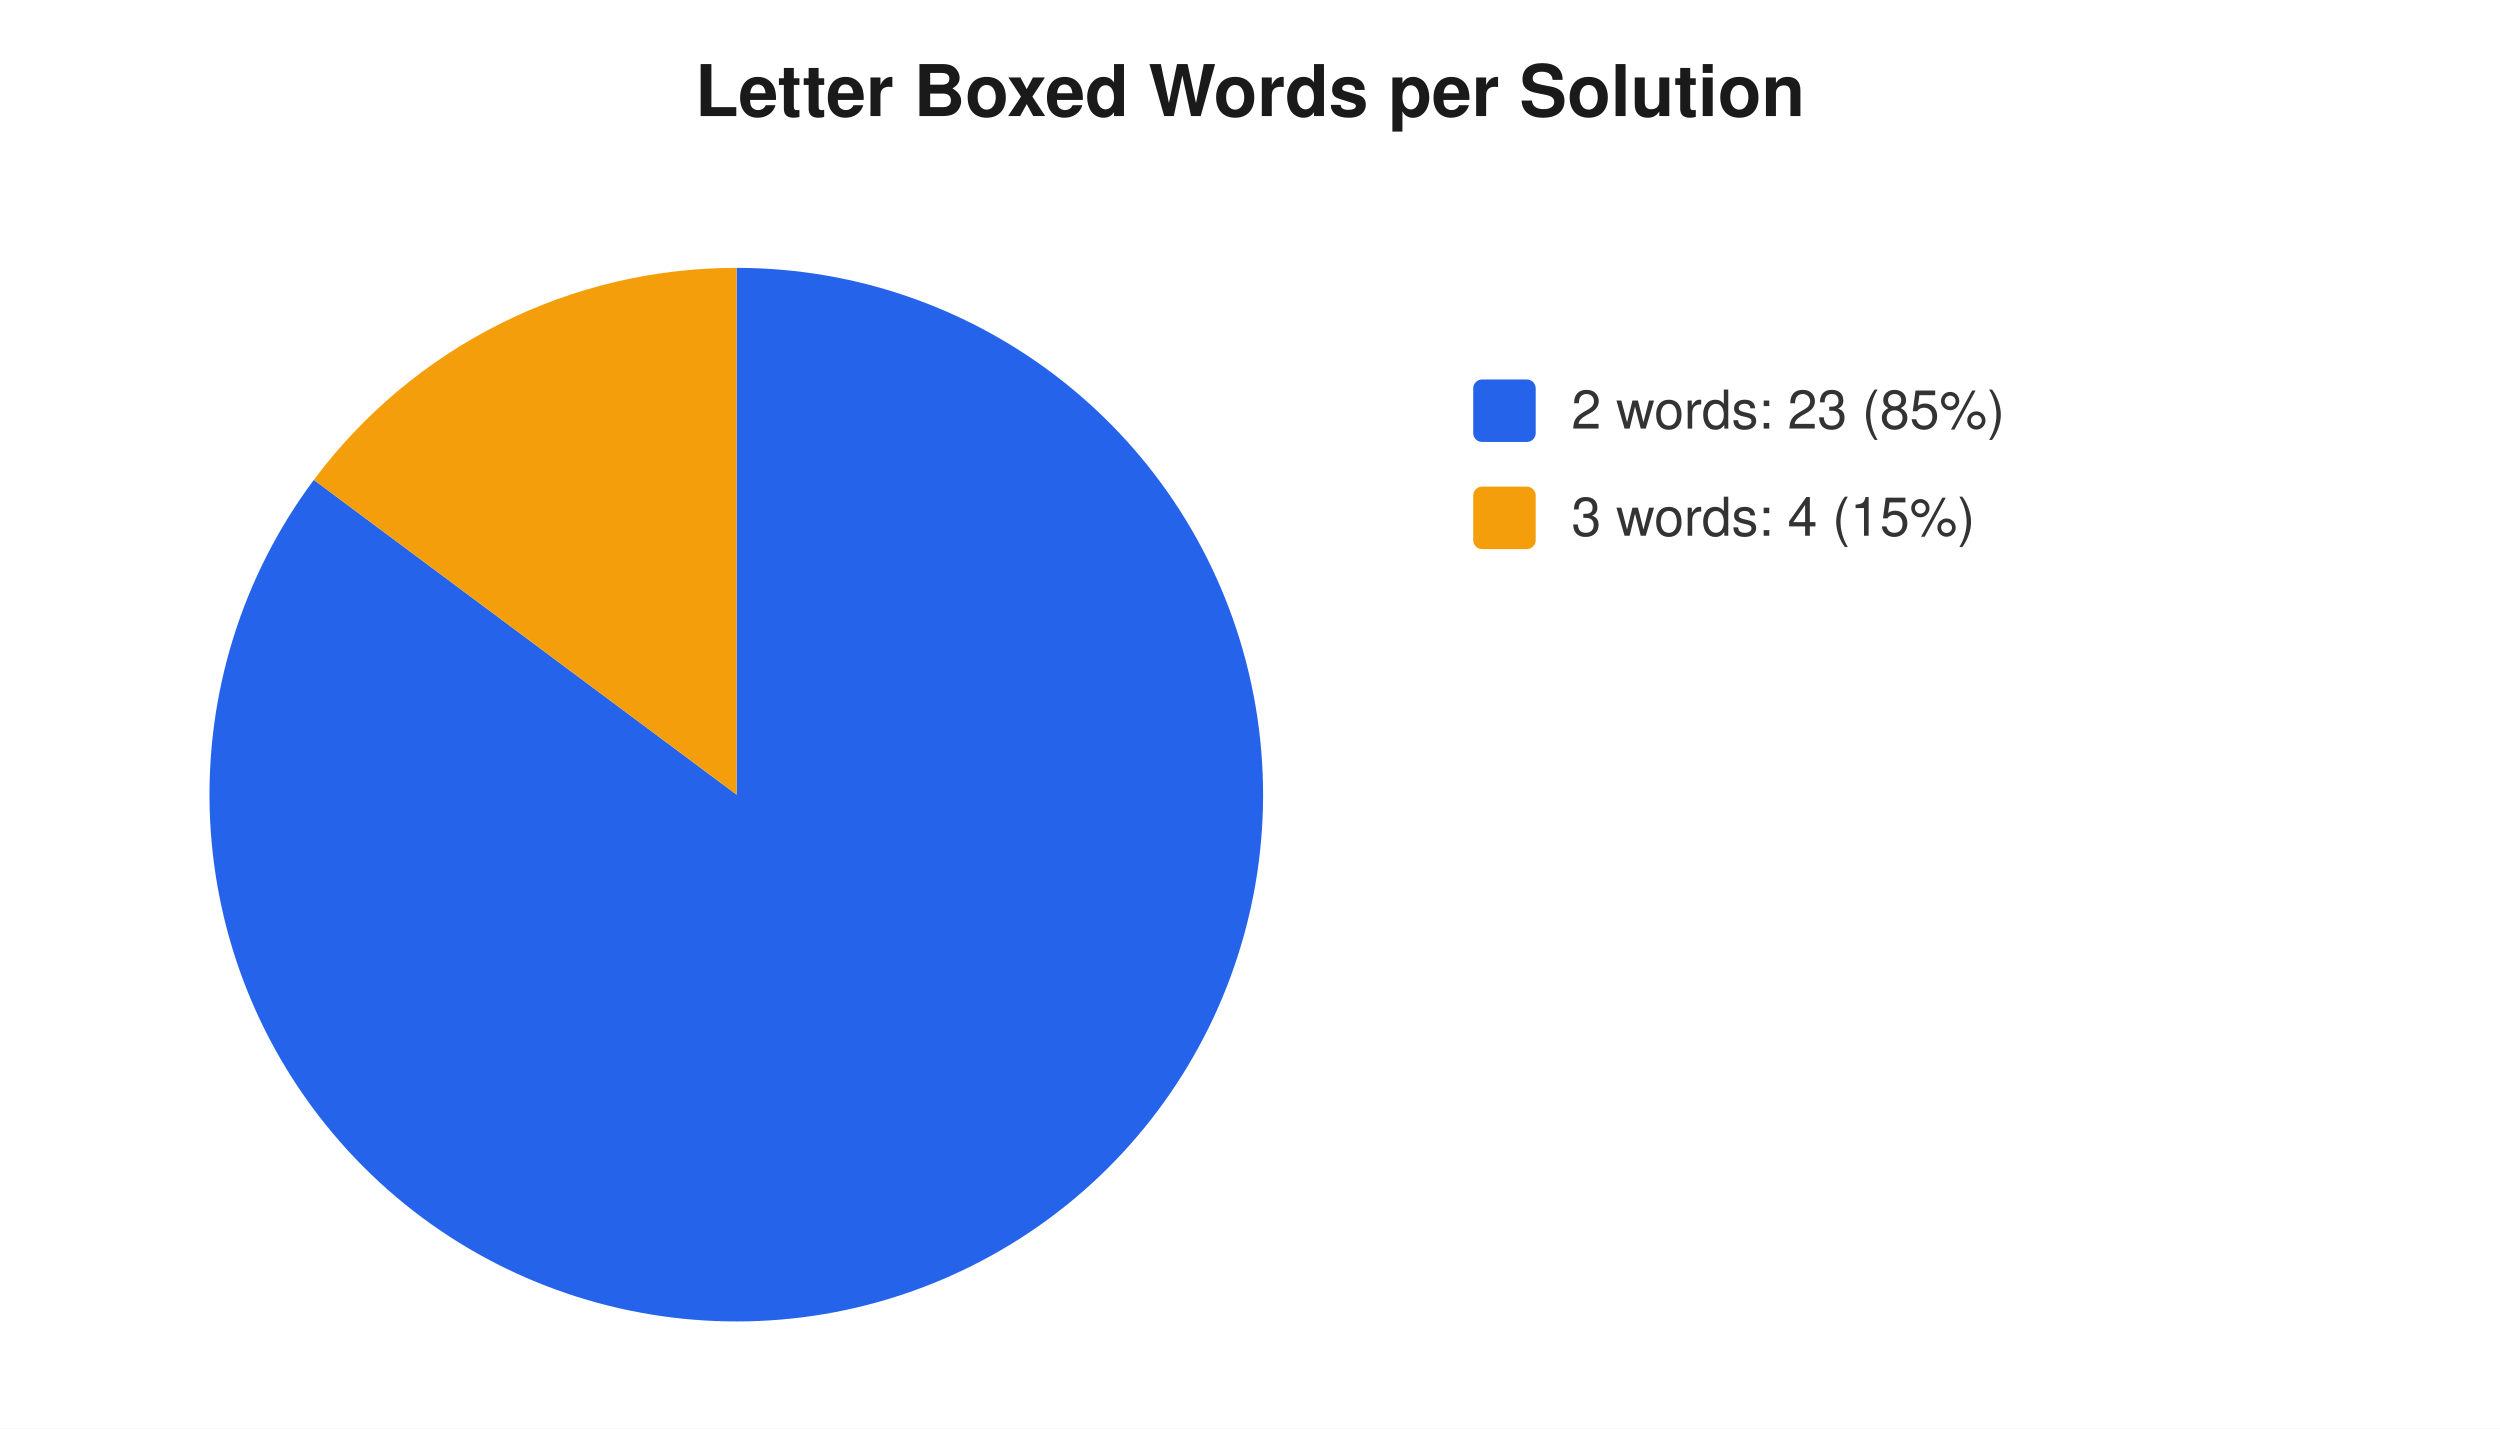
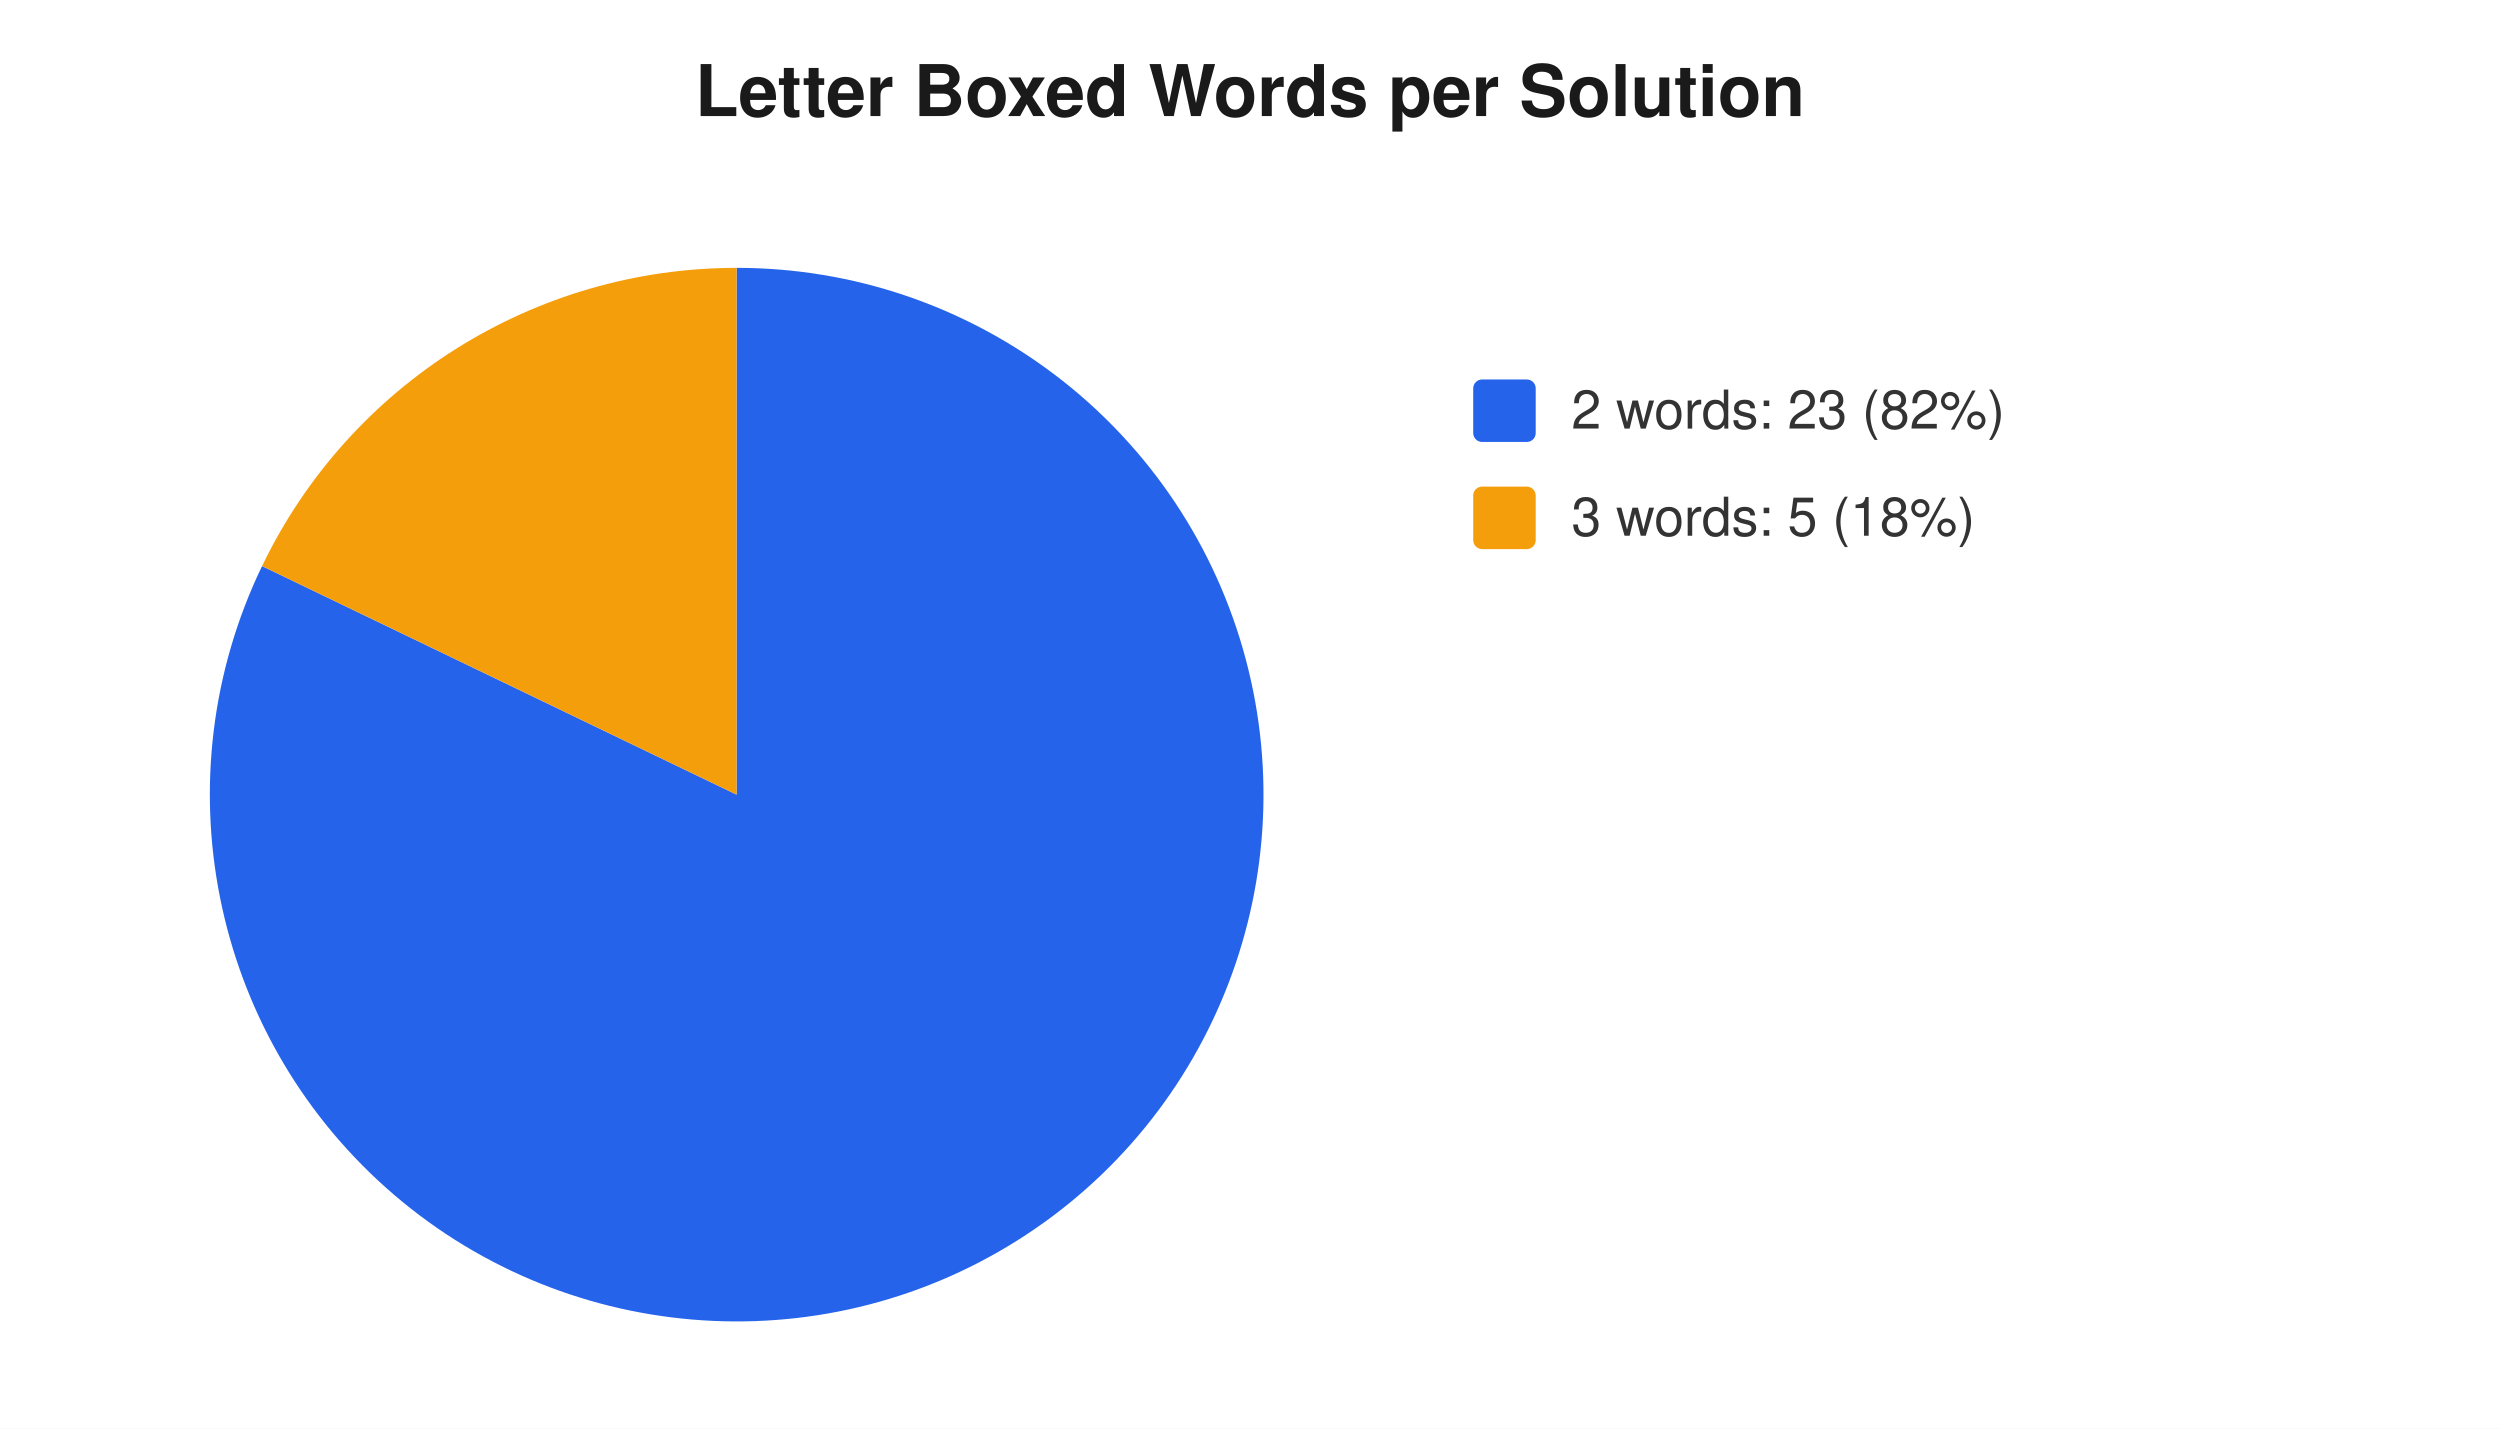
<svg xmlns="http://www.w3.org/2000/svg" width="560" height="320" viewBox="0 0 560 320" font-family="-apple-system,Segoe UI,Helvetica,Arial,sans-serif" font-size="12">
  <rect width="560" height="320" fill="#ffffff" />
  <text x="280" y="26" text-anchor="middle" font-size="16" font-weight="600" fill="#1a1a1a">Letter Boxed Words per Solution</text>
-   <path d="M 165 178 L 165.0 60.0 A 118 118 0 1 1 70.3 107.5 Z" fill="#2563eb" />
-   <path d="M 165 178 L 70.3 107.5 A 118 118 0 0 1 165.0 60.0 Z" fill="#f59e0b" />
+   <path d="M 165 178 L 165.0 60.0 A 118 118 0 1 1 58.7 126.8 Z" fill="#2563eb" />
+   <path d="M 165 178 L 58.7 126.8 A 118 118 0 0 1 165.0 60.0 Z" fill="#f59e0b" />
  <rect x="330" y="85" width="14" height="14" rx="2" fill="#2563eb" />
-   <text x="352" y="96" fill="#333">2 words: 23 (85%)</text>
+   <text x="352" y="96" fill="#333">2 words: 23 (82%)</text>
  <rect x="330" y="109" width="14" height="14" rx="2" fill="#f59e0b" />
-   <text x="352" y="120" fill="#333">3 words: 4 (15%)</text>
+   <text x="352" y="120" fill="#333">3 words: 5 (18%)</text>
</svg>
